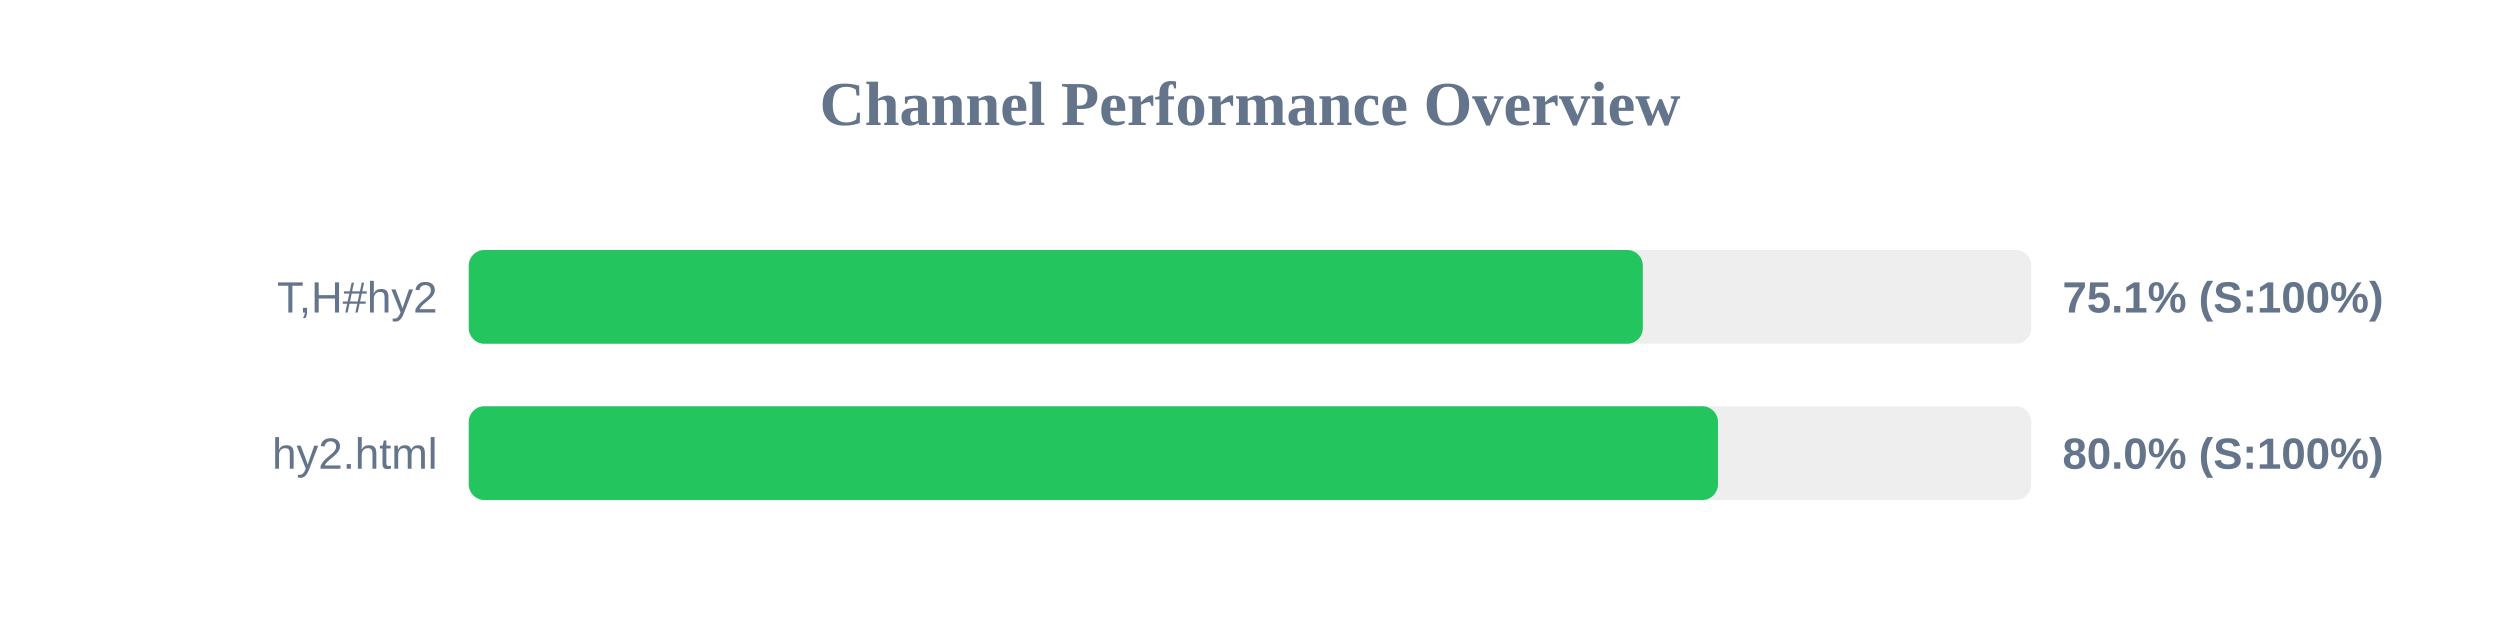
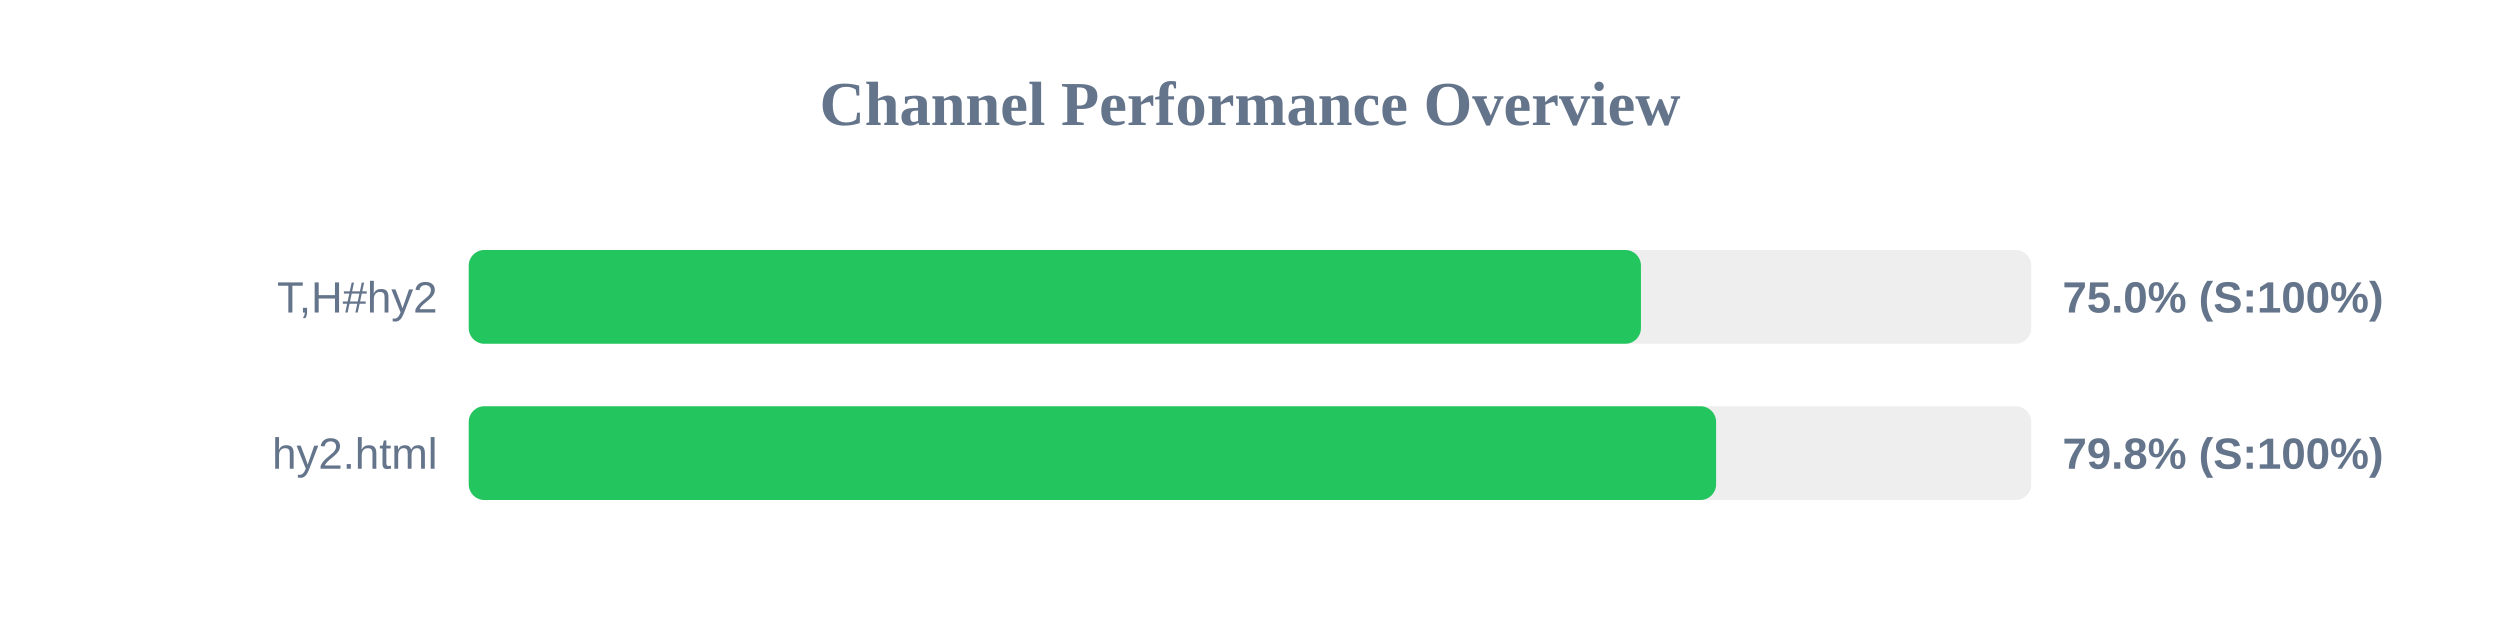
<svg xmlns="http://www.w3.org/2000/svg" width="800" height="200" version="1.1">
  <style>
        .row { font: 14px Arial; fill: #64748b; }
        .score { font: bold 14px Arial; fill: #64748b; }
    </style>
  <text x="400" y="40" text-anchor="middle" font-size="20px" font-weight="bold" fill="#64748b">Channel Performance Overview</text>
  <rect x="150" y="80" width="500" height="30" fill="#eee" rx="5" />
-   <rect x="150" y="80" width="375.7" height="30" fill="#22c55e" rx="5" />
+   <rect x="150" y="80" width="375.1" height="30" fill="#22c55e" rx="5" />
  <text x="140" y="100" text-anchor="end" class="row">T,H#hy2</text>
-   <text x="660" y="100" text-anchor="start" class="score">75.1% (S:100%)</text>
+   <text x="660" y="100" text-anchor="start" class="score">75.0% (S:100%)</text>
  <rect x="150" y="130" width="500" height="30" fill="#eee" rx="5" />
-   <rect x="150" y="130" width="399.75" height="30" fill="#22c55e" rx="5" />
+   <rect x="150" y="130" width="399.15" height="30" fill="#22c55e" rx="5" />
  <text x="140" y="150" text-anchor="end" class="row">hy2.html</text>
-   <text x="660" y="150" text-anchor="start" class="score">80.0% (S:100%)</text>
+   <text x="660" y="150" text-anchor="start" class="score">79.8% (S:100%)</text>
</svg>
